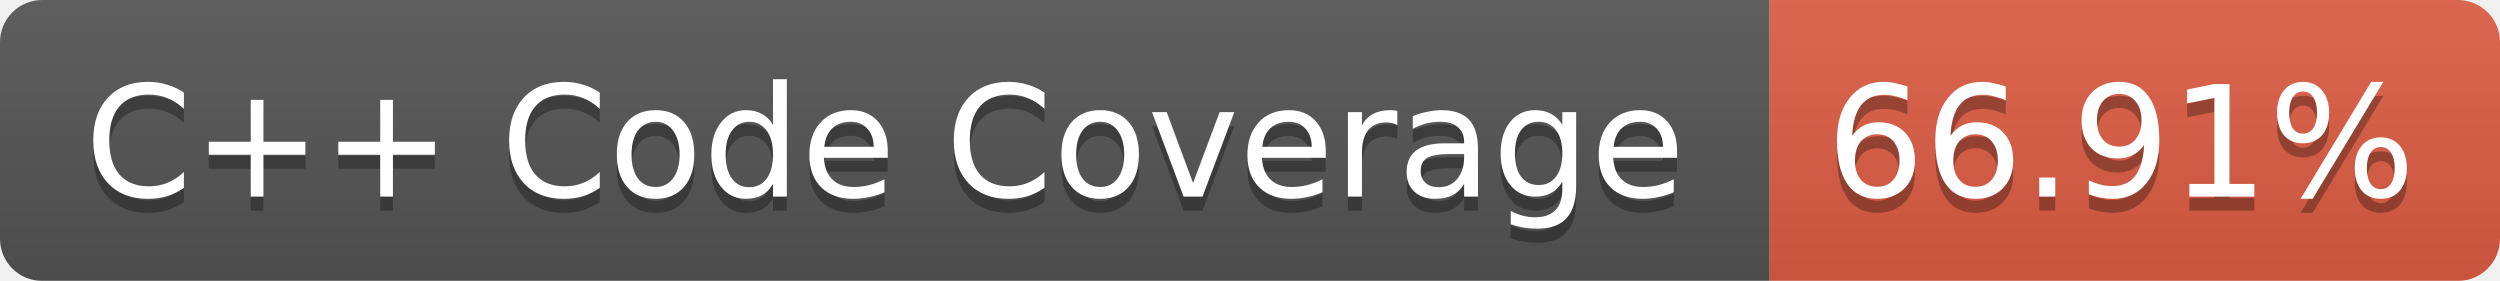
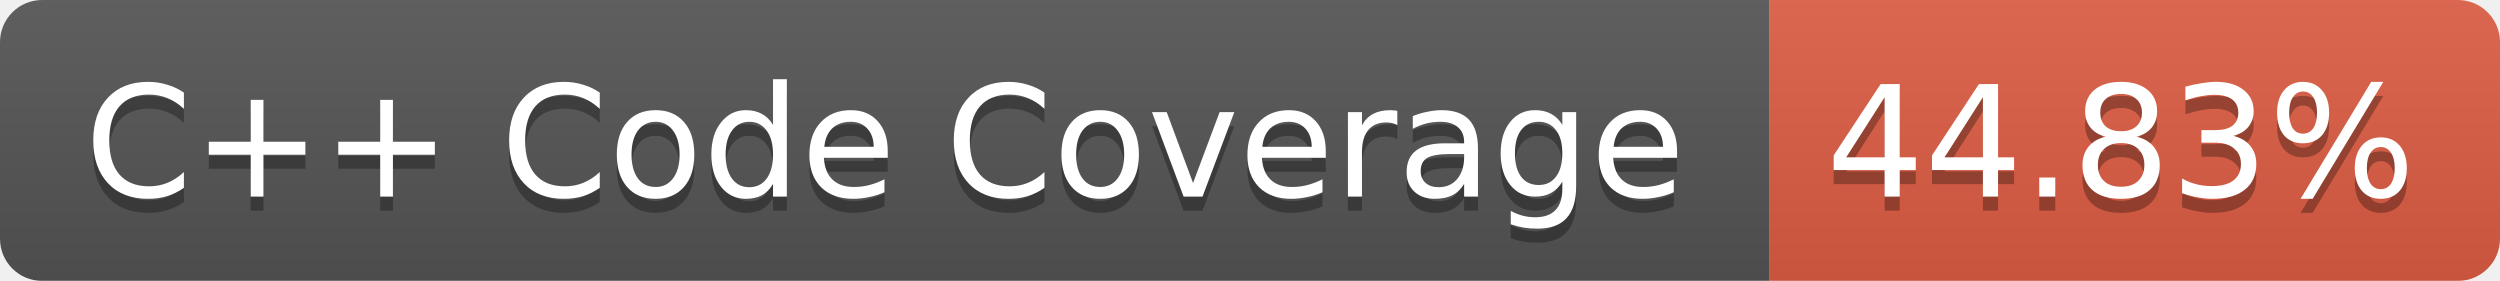
<svg xmlns="http://www.w3.org/2000/svg" width="178" height="20">
  <linearGradient id="b" x2="0" y2="100%">
    <stop offset="0" stop-color="#bbb" stop-opacity=".1" />
    <stop offset="1" stop-opacity=".1" />
  </linearGradient>
  <mask id="a">
    <rect width="178" height="20" rx="3" fill="#fff" />
  </mask>
  <g mask="url(#a)">
    <path fill="#555" d="M0 0h126v20H0z" />
    <path fill="#E05D44" d="M126 0h52v20h-52z" />
    <path fill="url(#b)" d="M0 0h178v20H0z" />
  </g>
  <g fill="#fff" text-anchor="middle" font-family="Verdana,DejaVu Sans,Geneva,sans-serif" font-size="11">
    <text x="63" y="15" fill="#010101" fill-opacity=".3">C++ Code Coverage</text>
    <text x="63" y="14">C++ Code Coverage</text>
-     <text x="151" y="15" fill="#010101" fill-opacity=".3">66.91%</text>
-     <text x="151" y="14">66.91%</text>
+     <text x="151" y="15" fill="#010101" fill-opacity=".3">44.83%</text>
+     <text x="151" y="14">44.83%</text>
  </g>
</svg>
